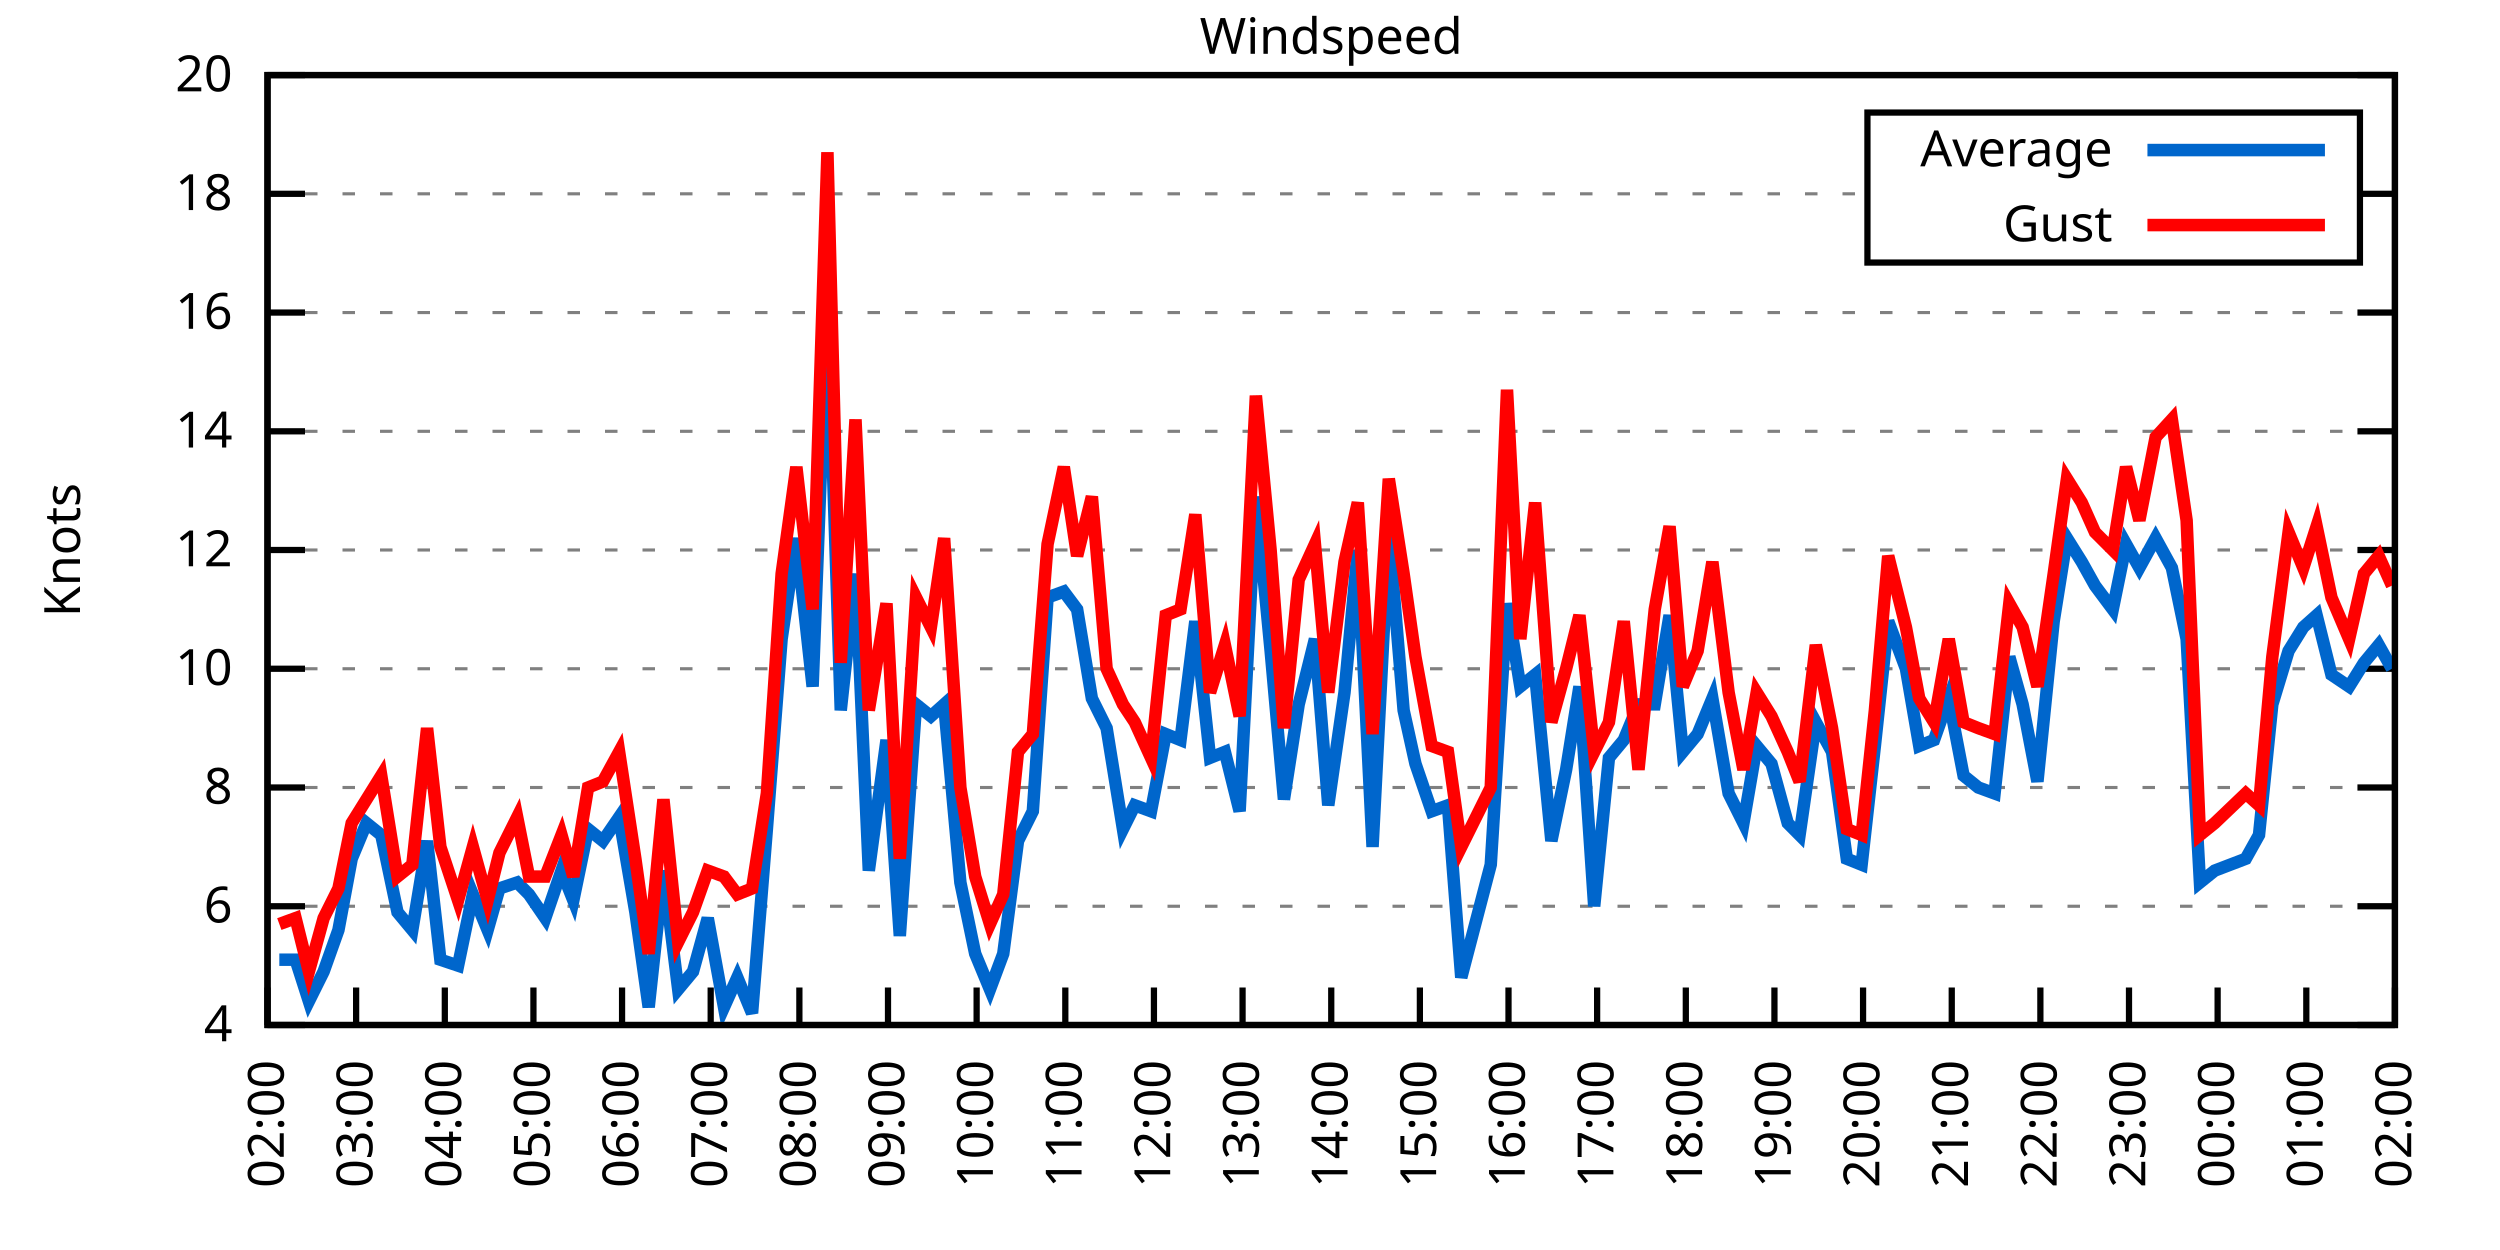
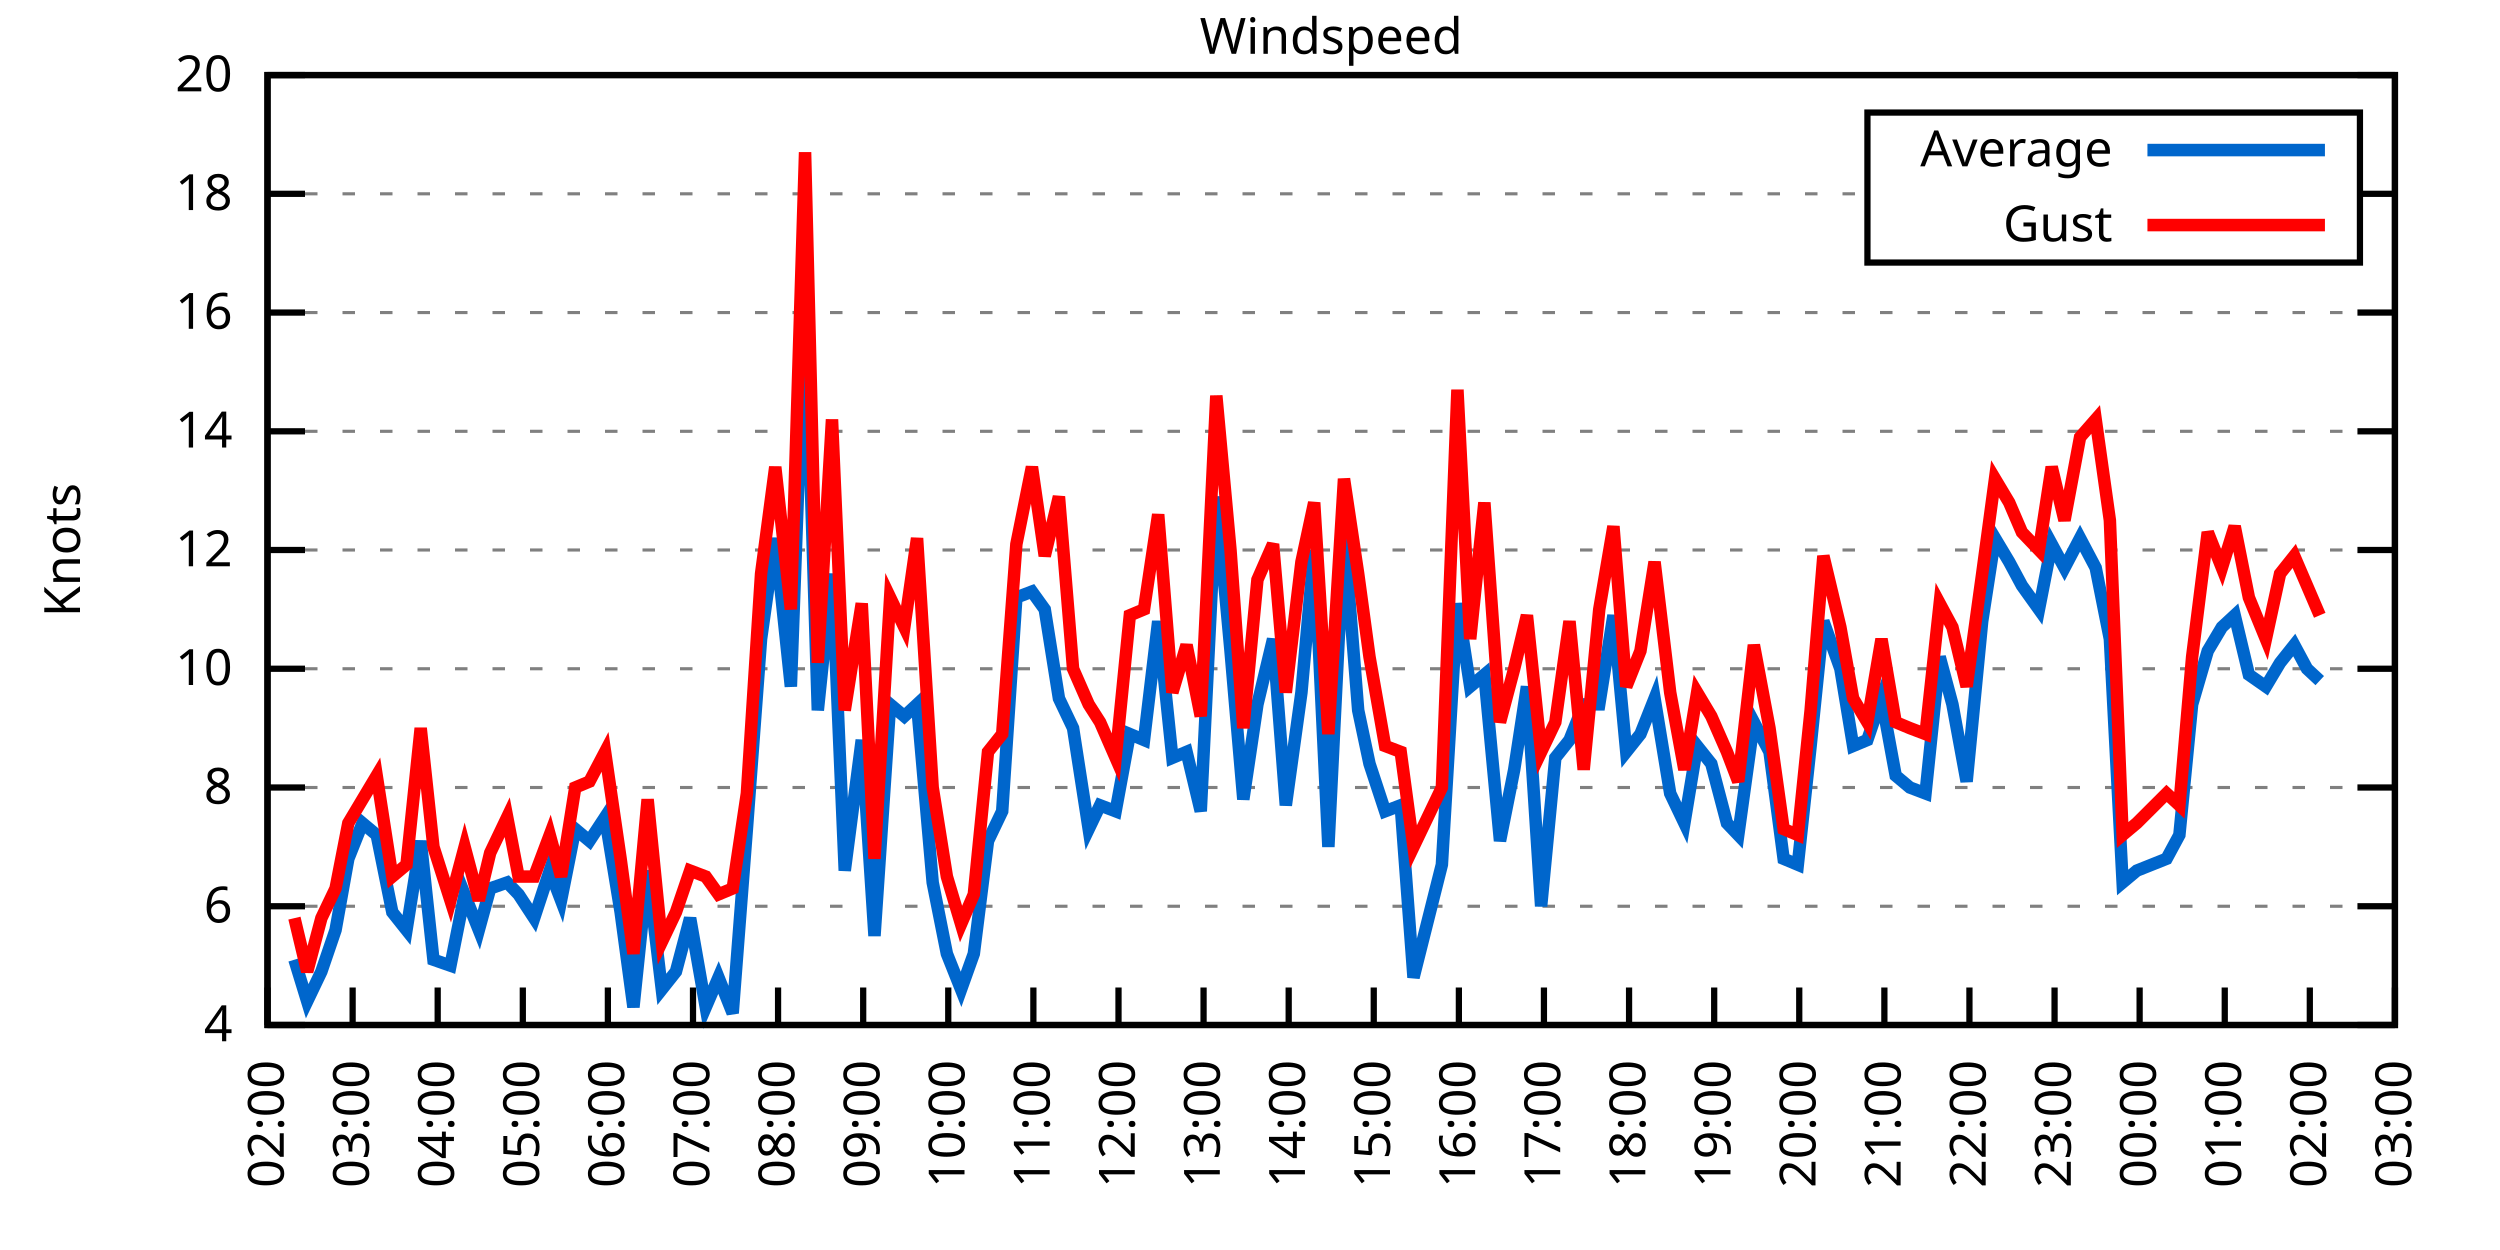
<svg xmlns="http://www.w3.org/2000/svg" xmlns:xlink="http://www.w3.org/1999/xlink" width="400" height="200" viewBox="0 0 400 200">
  <g id="gnuplot_canvas">
    <rect x="0" y="0" width="400" height="200" fill="none" />
    <defs>
      <circle id="gpDot" r="0.5" stroke-width="0.5" stroke="currentColor" />
      <path id="gpPt0" stroke-width="0.333" stroke="currentColor" d="M-1,0 h2 M0,-1 v2" />
      <path id="gpPt1" stroke-width="0.333" stroke="currentColor" d="M-1,-1 L1,1 M1,-1 L-1,1" />
      <path id="gpPt2" stroke-width="0.333" stroke="currentColor" d="M-1,0 L1,0 M0,-1 L0,1 M-1,-1 L1,1 M-1,1 L1,-1" />
      <rect id="gpPt3" stroke-width="0.333" stroke="currentColor" x="-1" y="-1" width="2" height="2" />
      <rect id="gpPt4" stroke-width="0.333" stroke="currentColor" fill="currentColor" x="-1" y="-1" width="2" height="2" />
      <circle id="gpPt5" stroke-width="0.333" stroke="currentColor" cx="0" cy="0" r="1" />
      <use xlink:href="#gpPt5" id="gpPt6" fill="currentColor" stroke="none" />
      <path id="gpPt7" stroke-width="0.333" stroke="currentColor" d="M0,-1.33 L-1.33,0.67 L1.33,0.67 z" />
      <use xlink:href="#gpPt7" id="gpPt8" fill="currentColor" stroke="none" />
      <use xlink:href="#gpPt7" id="gpPt9" stroke="currentColor" transform="rotate(180)" />
      <use xlink:href="#gpPt9" id="gpPt10" fill="currentColor" stroke="none" />
      <use xlink:href="#gpPt3" id="gpPt11" stroke="currentColor" transform="rotate(45)" />
      <use xlink:href="#gpPt11" id="gpPt12" fill="currentColor" stroke="none" />
      <path id="gpPt13" stroke-width="0.333" stroke="currentColor" d="M0,1.330 L1.265,0.411 L0.782,-1.067 L-0.782,-1.076 L-1.265,0.411 z" />
      <use xlink:href="#gpPt13" id="gpPt14" fill="currentColor" stroke="none" />
      <filter id="textbox" filterUnits="objectBoundingBox" x="0" y="0" height="1" width="1">
        <feFlood flood-color="white" flood-opacity="1" result="bgnd" />
        <feComposite in="SourceGraphic" in2="bgnd" operator="atop" />
      </filter>
      <filter id="greybox" filterUnits="objectBoundingBox" x="0" y="0" height="1" width="1">
        <feFlood flood-color="lightgrey" flood-opacity="1" result="grey" />
        <feComposite in="SourceGraphic" in2="grey" operator="atop" />
      </filter>
    </defs>
    <g fill="none" color="white" stroke="currentColor" stroke-width="1.00" stroke-linecap="butt" stroke-linejoin="miter">
</g>
    <g fill="none" color="black" stroke="currentColor" stroke-width="1.00" stroke-linecap="butt" stroke-linejoin="miter">
      <g stroke="none" shape-rendering="crispEdges">
        <polygon fill="rgb(255, 255, 255)" points="42.80,164.00 383.18,164.00 383.18,12.02 42.80,12.02 " />
      </g>
    </g>
    <g fill="none" color="black" stroke="currentColor" stroke-width="1.00" stroke-linecap="butt" stroke-linejoin="miter">
</g>
    <g fill="none" color="black" stroke="black" stroke-width="0.50" stroke-linecap="butt" stroke-linejoin="miter">
</g>
    <g fill="none" color="gray" stroke="currentColor" stroke-width="0.50" stroke-linecap="butt" stroke-linejoin="miter">
      <path stroke="gray" stroke-dasharray="2,4" class="gridline" d="M42.80,164.00 L383.19,164.00  " />
    </g>
    <g fill="none" color="gray" stroke="gray" stroke-width="1.00" stroke-linecap="butt" stroke-linejoin="miter">
</g>
    <g fill="none" color="black" stroke="currentColor" stroke-width="1.00" stroke-linecap="butt" stroke-linejoin="miter">
      <path stroke="black" d="M42.80,164.00 L48.80,164.00 M383.19,164.00 L377.19,164.00  " />
      <g transform="translate(37.20,166.60)" stroke="none" fill="black" font-family="Sans" font-size="8.00" text-anchor="end">
        <text>
          <tspan font-family="Sans"> 4</tspan>
        </text>
      </g>
    </g>
    <g fill="none" color="black" stroke="currentColor" stroke-width="1.00" stroke-linecap="butt" stroke-linejoin="miter">
</g>
    <g fill="none" color="black" stroke="black" stroke-width="0.50" stroke-linecap="butt" stroke-linejoin="miter">
</g>
    <g fill="none" color="gray" stroke="currentColor" stroke-width="0.50" stroke-linecap="butt" stroke-linejoin="miter">
      <path stroke="gray" stroke-dasharray="2,4" class="gridline" d="M42.80,145.00 L383.19,145.00  " />
    </g>
    <g fill="none" color="gray" stroke="gray" stroke-width="1.00" stroke-linecap="butt" stroke-linejoin="miter">
</g>
    <g fill="none" color="black" stroke="currentColor" stroke-width="1.00" stroke-linecap="butt" stroke-linejoin="miter">
      <path stroke="black" d="M42.80,145.00 L48.80,145.00 M383.19,145.00 L377.19,145.00  " />
      <g transform="translate(37.20,147.60)" stroke="none" fill="black" font-family="Sans" font-size="8.00" text-anchor="end">
        <text>
          <tspan font-family="Sans"> 6</tspan>
        </text>
      </g>
    </g>
    <g fill="none" color="black" stroke="currentColor" stroke-width="1.00" stroke-linecap="butt" stroke-linejoin="miter">
</g>
    <g fill="none" color="black" stroke="black" stroke-width="0.50" stroke-linecap="butt" stroke-linejoin="miter">
</g>
    <g fill="none" color="gray" stroke="currentColor" stroke-width="0.50" stroke-linecap="butt" stroke-linejoin="miter">
      <path stroke="gray" stroke-dasharray="2,4" class="gridline" d="M42.80,126.00 L383.19,126.00  " />
    </g>
    <g fill="none" color="gray" stroke="gray" stroke-width="1.00" stroke-linecap="butt" stroke-linejoin="miter">
</g>
    <g fill="none" color="black" stroke="currentColor" stroke-width="1.00" stroke-linecap="butt" stroke-linejoin="miter">
      <path stroke="black" d="M42.80,126.00 L48.80,126.00 M383.19,126.00 L377.19,126.00  " />
      <g transform="translate(37.20,128.60)" stroke="none" fill="black" font-family="Sans" font-size="8.00" text-anchor="end">
        <text>
          <tspan font-family="Sans"> 8</tspan>
        </text>
      </g>
    </g>
    <g fill="none" color="black" stroke="currentColor" stroke-width="1.00" stroke-linecap="butt" stroke-linejoin="miter">
</g>
    <g fill="none" color="black" stroke="black" stroke-width="0.50" stroke-linecap="butt" stroke-linejoin="miter">
</g>
    <g fill="none" color="gray" stroke="currentColor" stroke-width="0.50" stroke-linecap="butt" stroke-linejoin="miter">
      <path stroke="gray" stroke-dasharray="2,4" class="gridline" d="M42.80,107.00 L383.19,107.00  " />
    </g>
    <g fill="none" color="gray" stroke="gray" stroke-width="1.00" stroke-linecap="butt" stroke-linejoin="miter">
</g>
    <g fill="none" color="black" stroke="currentColor" stroke-width="1.00" stroke-linecap="butt" stroke-linejoin="miter">
      <path stroke="black" d="M42.80,107.00 L48.80,107.00 M383.19,107.00 L377.19,107.00  " />
      <g transform="translate(37.20,109.60)" stroke="none" fill="black" font-family="Sans" font-size="8.00" text-anchor="end">
        <text>
          <tspan font-family="Sans"> 10</tspan>
        </text>
      </g>
    </g>
    <g fill="none" color="black" stroke="currentColor" stroke-width="1.00" stroke-linecap="butt" stroke-linejoin="miter">
</g>
    <g fill="none" color="black" stroke="black" stroke-width="0.50" stroke-linecap="butt" stroke-linejoin="miter">
</g>
    <g fill="none" color="gray" stroke="currentColor" stroke-width="0.50" stroke-linecap="butt" stroke-linejoin="miter">
      <path stroke="gray" stroke-dasharray="2,4" class="gridline" d="M42.80,88.00 L383.19,88.00  " />
    </g>
    <g fill="none" color="gray" stroke="gray" stroke-width="1.00" stroke-linecap="butt" stroke-linejoin="miter">
</g>
    <g fill="none" color="black" stroke="currentColor" stroke-width="1.00" stroke-linecap="butt" stroke-linejoin="miter">
      <path stroke="black" d="M42.80,88.00 L48.80,88.00 M383.19,88.00 L377.19,88.00  " />
      <g transform="translate(37.20,90.60)" stroke="none" fill="black" font-family="Sans" font-size="8.00" text-anchor="end">
        <text>
          <tspan font-family="Sans"> 12</tspan>
        </text>
      </g>
    </g>
    <g fill="none" color="black" stroke="currentColor" stroke-width="1.00" stroke-linecap="butt" stroke-linejoin="miter">
</g>
    <g fill="none" color="black" stroke="black" stroke-width="0.50" stroke-linecap="butt" stroke-linejoin="miter">
</g>
    <g fill="none" color="gray" stroke="currentColor" stroke-width="0.50" stroke-linecap="butt" stroke-linejoin="miter">
      <path stroke="gray" stroke-dasharray="2,4" class="gridline" d="M42.80,69.01 L383.19,69.01  " />
    </g>
    <g fill="none" color="gray" stroke="gray" stroke-width="1.00" stroke-linecap="butt" stroke-linejoin="miter">
</g>
    <g fill="none" color="black" stroke="currentColor" stroke-width="1.00" stroke-linecap="butt" stroke-linejoin="miter">
      <path stroke="black" d="M42.80,69.01 L48.80,69.01 M383.19,69.01 L377.19,69.01  " />
      <g transform="translate(37.20,71.61)" stroke="none" fill="black" font-family="Sans" font-size="8.00" text-anchor="end">
        <text>
          <tspan font-family="Sans"> 14</tspan>
        </text>
      </g>
    </g>
    <g fill="none" color="black" stroke="currentColor" stroke-width="1.00" stroke-linecap="butt" stroke-linejoin="miter">
</g>
    <g fill="none" color="black" stroke="black" stroke-width="0.50" stroke-linecap="butt" stroke-linejoin="miter">
</g>
    <g fill="none" color="gray" stroke="currentColor" stroke-width="0.50" stroke-linecap="butt" stroke-linejoin="miter">
      <path stroke="gray" stroke-dasharray="2,4" class="gridline" d="M42.80,50.01 L383.19,50.01  " />
    </g>
    <g fill="none" color="gray" stroke="gray" stroke-width="1.00" stroke-linecap="butt" stroke-linejoin="miter">
</g>
    <g fill="none" color="black" stroke="currentColor" stroke-width="1.00" stroke-linecap="butt" stroke-linejoin="miter">
      <path stroke="black" d="M42.80,50.01 L48.80,50.01 M383.19,50.01 L377.19,50.01  " />
      <g transform="translate(37.20,52.61)" stroke="none" fill="black" font-family="Sans" font-size="8.00" text-anchor="end">
        <text>
          <tspan font-family="Sans"> 16</tspan>
        </text>
      </g>
    </g>
    <g fill="none" color="black" stroke="currentColor" stroke-width="1.00" stroke-linecap="butt" stroke-linejoin="miter">
</g>
    <g fill="none" color="black" stroke="black" stroke-width="0.50" stroke-linecap="butt" stroke-linejoin="miter">
</g>
    <g fill="none" color="gray" stroke="currentColor" stroke-width="0.50" stroke-linecap="butt" stroke-linejoin="miter">
      <path stroke="gray" stroke-dasharray="2,4" class="gridline" d="M42.80,31.01 L298.79,31.01 M377.59,31.01 L383.19,31.01  " />
    </g>
    <g fill="none" color="gray" stroke="gray" stroke-width="1.00" stroke-linecap="butt" stroke-linejoin="miter">
</g>
    <g fill="none" color="black" stroke="currentColor" stroke-width="1.00" stroke-linecap="butt" stroke-linejoin="miter">
      <path stroke="black" d="M42.80,31.01 L48.80,31.01 M383.19,31.01 L377.19,31.01  " />
      <g transform="translate(37.20,33.61)" stroke="none" fill="black" font-family="Sans" font-size="8.00" text-anchor="end">
        <text>
          <tspan font-family="Sans"> 18</tspan>
        </text>
      </g>
    </g>
    <g fill="none" color="black" stroke="currentColor" stroke-width="1.00" stroke-linecap="butt" stroke-linejoin="miter">
</g>
    <g fill="none" color="black" stroke="black" stroke-width="0.50" stroke-linecap="butt" stroke-linejoin="miter">
</g>
    <g fill="none" color="gray" stroke="currentColor" stroke-width="0.50" stroke-linecap="butt" stroke-linejoin="miter">
      <path stroke="gray" stroke-dasharray="2,4" class="gridline" d="M42.80,12.01 L383.19,12.01  " />
    </g>
    <g fill="none" color="gray" stroke="gray" stroke-width="1.00" stroke-linecap="butt" stroke-linejoin="miter">
</g>
    <g fill="none" color="black" stroke="currentColor" stroke-width="1.00" stroke-linecap="butt" stroke-linejoin="miter">
      <path stroke="black" d="M42.80,12.01 L48.80,12.01 M383.19,12.01 L377.19,12.01  " />
      <g transform="translate(37.20,14.61)" stroke="none" fill="black" font-family="Sans" font-size="8.00" text-anchor="end">
        <text>
          <tspan font-family="Sans"> 20</tspan>
        </text>
      </g>
    </g>
    <g fill="none" color="black" stroke="currentColor" stroke-width="1.00" stroke-linecap="butt" stroke-linejoin="miter">
      <path stroke="black" d="M42.80,164.00 L42.80,158.00  " />
      <g transform="translate(45.40,169.60) rotate(270.00)" stroke="none" fill="black" font-family="Sans" font-size="8.00" text-anchor="end">
        <text>
          <tspan font-family="Sans">02:00</tspan>
        </text>
      </g>
    </g>
    <g fill="none" color="black" stroke="currentColor" stroke-width="1.00" stroke-linecap="butt" stroke-linejoin="miter">
-       <path stroke="black" d="M56.98,164.00 L56.98,158.00  " />
-       <g transform="translate(59.58,169.60) rotate(270.00)" stroke="none" fill="black" font-family="Sans" font-size="8.00" text-anchor="end">
+       <path stroke="black" d="M56.42,164.00 L56.42,158.00  " />
+       <g transform="translate(59.02,169.60) rotate(270.00)" stroke="none" fill="black" font-family="Sans" font-size="8.00" text-anchor="end">
        <text>
          <tspan font-family="Sans">03:00</tspan>
        </text>
      </g>
    </g>
    <g fill="none" color="black" stroke="currentColor" stroke-width="1.00" stroke-linecap="butt" stroke-linejoin="miter">
-       <path stroke="black" d="M71.17,164.00 L71.17,158.00  " />
-       <g transform="translate(73.77,169.60) rotate(270.00)" stroke="none" fill="black" font-family="Sans" font-size="8.00" text-anchor="end">
+       <path stroke="black" d="M70.03,164.00 L70.03,158.00  " />
+       <g transform="translate(72.63,169.60) rotate(270.00)" stroke="none" fill="black" font-family="Sans" font-size="8.00" text-anchor="end">
        <text>
          <tspan font-family="Sans">04:00</tspan>
        </text>
      </g>
    </g>
    <g fill="none" color="black" stroke="currentColor" stroke-width="1.00" stroke-linecap="butt" stroke-linejoin="miter">
-       <path stroke="black" d="M85.35,164.00 L85.35,158.00  " />
-       <g transform="translate(87.95,169.60) rotate(270.00)" stroke="none" fill="black" font-family="Sans" font-size="8.00" text-anchor="end">
+       <path stroke="black" d="M83.65,164.00 L83.65,158.00  " />
+       <g transform="translate(86.25,169.60) rotate(270.00)" stroke="none" fill="black" font-family="Sans" font-size="8.00" text-anchor="end">
        <text>
          <tspan font-family="Sans">05:00</tspan>
        </text>
      </g>
    </g>
    <g fill="none" color="black" stroke="currentColor" stroke-width="1.00" stroke-linecap="butt" stroke-linejoin="miter">
-       <path stroke="black" d="M99.53,164.00 L99.53,158.00  " />
-       <g transform="translate(102.13,169.60) rotate(270.00)" stroke="none" fill="black" font-family="Sans" font-size="8.00" text-anchor="end">
+       <path stroke="black" d="M97.26,164.00 L97.26,158.00  " />
+       <g transform="translate(99.86,169.60) rotate(270.00)" stroke="none" fill="black" font-family="Sans" font-size="8.00" text-anchor="end">
        <text>
          <tspan font-family="Sans">06:00</tspan>
        </text>
      </g>
    </g>
    <g fill="none" color="black" stroke="currentColor" stroke-width="1.00" stroke-linecap="butt" stroke-linejoin="miter">
-       <path stroke="black" d="M113.71,164.00 L113.71,158.00  " />
-       <g transform="translate(116.31,169.60) rotate(270.00)" stroke="none" fill="black" font-family="Sans" font-size="8.00" text-anchor="end">
+       <path stroke="black" d="M110.88,164.00 L110.88,158.00  " />
+       <g transform="translate(113.48,169.60) rotate(270.00)" stroke="none" fill="black" font-family="Sans" font-size="8.00" text-anchor="end">
        <text>
          <tspan font-family="Sans">07:00</tspan>
        </text>
      </g>
    </g>
    <g fill="none" color="black" stroke="currentColor" stroke-width="1.00" stroke-linecap="butt" stroke-linejoin="miter">
-       <path stroke="black" d="M127.90,164.00 L127.90,158.00  " />
-       <g transform="translate(130.50,169.60) rotate(270.00)" stroke="none" fill="black" font-family="Sans" font-size="8.00" text-anchor="end">
+       <path stroke="black" d="M124.49,164.00 L124.49,158.00  " />
+       <g transform="translate(127.09,169.60) rotate(270.00)" stroke="none" fill="black" font-family="Sans" font-size="8.00" text-anchor="end">
        <text>
          <tspan font-family="Sans">08:00</tspan>
        </text>
      </g>
    </g>
    <g fill="none" color="black" stroke="currentColor" stroke-width="1.00" stroke-linecap="butt" stroke-linejoin="miter">
-       <path stroke="black" d="M142.08,164.00 L142.08,158.00  " />
-       <g transform="translate(144.68,169.60) rotate(270.00)" stroke="none" fill="black" font-family="Sans" font-size="8.00" text-anchor="end">
+       <path stroke="black" d="M138.11,164.00 L138.11,158.00  " />
+       <g transform="translate(140.71,169.60) rotate(270.00)" stroke="none" fill="black" font-family="Sans" font-size="8.00" text-anchor="end">
        <text>
          <tspan font-family="Sans">09:00</tspan>
        </text>
      </g>
    </g>
    <g fill="none" color="black" stroke="currentColor" stroke-width="1.00" stroke-linecap="butt" stroke-linejoin="miter">
-       <path stroke="black" d="M156.26,164.00 L156.26,158.00  " />
-       <g transform="translate(158.86,169.60) rotate(270.00)" stroke="none" fill="black" font-family="Sans" font-size="8.00" text-anchor="end">
+       <path stroke="black" d="M151.72,164.00 L151.72,158.00  " />
+       <g transform="translate(154.32,169.60) rotate(270.00)" stroke="none" fill="black" font-family="Sans" font-size="8.00" text-anchor="end">
        <text>
          <tspan font-family="Sans">10:00</tspan>
        </text>
      </g>
    </g>
    <g fill="none" color="black" stroke="currentColor" stroke-width="1.00" stroke-linecap="butt" stroke-linejoin="miter">
-       <path stroke="black" d="M170.45,164.00 L170.45,158.00  " />
-       <g transform="translate(173.05,169.60) rotate(270.00)" stroke="none" fill="black" font-family="Sans" font-size="8.00" text-anchor="end">
+       <path stroke="black" d="M165.34,164.00 L165.34,158.00  " />
+       <g transform="translate(167.94,169.60) rotate(270.00)" stroke="none" fill="black" font-family="Sans" font-size="8.00" text-anchor="end">
        <text>
          <tspan font-family="Sans">11:00</tspan>
        </text>
      </g>
    </g>
    <g fill="none" color="black" stroke="currentColor" stroke-width="1.00" stroke-linecap="butt" stroke-linejoin="miter">
-       <path stroke="black" d="M184.63,164.00 L184.63,158.00  " />
-       <g transform="translate(187.23,169.60) rotate(270.00)" stroke="none" fill="black" font-family="Sans" font-size="8.00" text-anchor="end">
+       <path stroke="black" d="M178.96,164.00 L178.96,158.00  " />
+       <g transform="translate(181.56,169.60) rotate(270.00)" stroke="none" fill="black" font-family="Sans" font-size="8.00" text-anchor="end">
        <text>
          <tspan font-family="Sans">12:00</tspan>
        </text>
      </g>
    </g>
    <g fill="none" color="black" stroke="currentColor" stroke-width="1.00" stroke-linecap="butt" stroke-linejoin="miter">
-       <path stroke="black" d="M198.81,164.00 L198.81,158.00  " />
-       <g transform="translate(201.41,169.60) rotate(270.00)" stroke="none" fill="black" font-family="Sans" font-size="8.00" text-anchor="end">
+       <path stroke="black" d="M192.57,164.00 L192.57,158.00  " />
+       <g transform="translate(195.17,169.60) rotate(270.00)" stroke="none" fill="black" font-family="Sans" font-size="8.00" text-anchor="end">
        <text>
          <tspan font-family="Sans">13:00</tspan>
        </text>
      </g>
    </g>
    <g fill="none" color="black" stroke="currentColor" stroke-width="1.00" stroke-linecap="butt" stroke-linejoin="miter">
-       <path stroke="black" d="M213.00,164.00 L213.00,158.00  " />
-       <g transform="translate(215.60,169.60) rotate(270.00)" stroke="none" fill="black" font-family="Sans" font-size="8.00" text-anchor="end">
+       <path stroke="black" d="M206.19,164.00 L206.19,158.00  " />
+       <g transform="translate(208.79,169.60) rotate(270.00)" stroke="none" fill="black" font-family="Sans" font-size="8.00" text-anchor="end">
        <text>
          <tspan font-family="Sans">14:00</tspan>
        </text>
      </g>
    </g>
    <g fill="none" color="black" stroke="currentColor" stroke-width="1.00" stroke-linecap="butt" stroke-linejoin="miter">
-       <path stroke="black" d="M227.18,164.00 L227.18,158.00  " />
-       <g transform="translate(229.78,169.60) rotate(270.00)" stroke="none" fill="black" font-family="Sans" font-size="8.00" text-anchor="end">
+       <path stroke="black" d="M219.80,164.00 L219.80,158.00  " />
+       <g transform="translate(222.40,169.60) rotate(270.00)" stroke="none" fill="black" font-family="Sans" font-size="8.00" text-anchor="end">
        <text>
          <tspan font-family="Sans">15:00</tspan>
        </text>
      </g>
    </g>
    <g fill="none" color="black" stroke="currentColor" stroke-width="1.00" stroke-linecap="butt" stroke-linejoin="miter">
-       <path stroke="black" d="M241.36,164.00 L241.36,158.00  " />
-       <g transform="translate(243.96,169.60) rotate(270.00)" stroke="none" fill="black" font-family="Sans" font-size="8.00" text-anchor="end">
+       <path stroke="black" d="M233.42,164.00 L233.42,158.00  " />
+       <g transform="translate(236.02,169.60) rotate(270.00)" stroke="none" fill="black" font-family="Sans" font-size="8.00" text-anchor="end">
        <text>
          <tspan font-family="Sans">16:00</tspan>
        </text>
      </g>
    </g>
    <g fill="none" color="black" stroke="currentColor" stroke-width="1.00" stroke-linecap="butt" stroke-linejoin="miter">
-       <path stroke="black" d="M255.54,164.00 L255.54,158.00  " />
-       <g transform="translate(258.14,169.60) rotate(270.00)" stroke="none" fill="black" font-family="Sans" font-size="8.00" text-anchor="end">
+       <path stroke="black" d="M247.03,164.00 L247.03,158.00  " />
+       <g transform="translate(249.63,169.60) rotate(270.00)" stroke="none" fill="black" font-family="Sans" font-size="8.00" text-anchor="end">
        <text>
          <tspan font-family="Sans">17:00</tspan>
        </text>
      </g>
    </g>
    <g fill="none" color="black" stroke="currentColor" stroke-width="1.00" stroke-linecap="butt" stroke-linejoin="miter">
-       <path stroke="black" d="M269.73,164.00 L269.73,158.00  " />
-       <g transform="translate(272.33,169.60) rotate(270.00)" stroke="none" fill="black" font-family="Sans" font-size="8.00" text-anchor="end">
+       <path stroke="black" d="M260.65,164.00 L260.65,158.00  " />
+       <g transform="translate(263.25,169.60) rotate(270.00)" stroke="none" fill="black" font-family="Sans" font-size="8.00" text-anchor="end">
        <text>
          <tspan font-family="Sans">18:00</tspan>
        </text>
      </g>
    </g>
    <g fill="none" color="black" stroke="currentColor" stroke-width="1.00" stroke-linecap="butt" stroke-linejoin="miter">
-       <path stroke="black" d="M283.91,164.00 L283.91,158.00  " />
-       <g transform="translate(286.51,169.60) rotate(270.00)" stroke="none" fill="black" font-family="Sans" font-size="8.00" text-anchor="end">
+       <path stroke="black" d="M274.27,164.00 L274.27,158.00  " />
+       <g transform="translate(276.87,169.60) rotate(270.00)" stroke="none" fill="black" font-family="Sans" font-size="8.00" text-anchor="end">
        <text>
          <tspan font-family="Sans">19:00</tspan>
        </text>
      </g>
    </g>
    <g fill="none" color="black" stroke="currentColor" stroke-width="1.00" stroke-linecap="butt" stroke-linejoin="miter">
-       <path stroke="black" d="M298.09,164.00 L298.09,158.00  " />
-       <g transform="translate(300.69,169.60) rotate(270.00)" stroke="none" fill="black" font-family="Sans" font-size="8.00" text-anchor="end">
+       <path stroke="black" d="M287.88,164.00 L287.88,158.00  " />
+       <g transform="translate(290.48,169.60) rotate(270.00)" stroke="none" fill="black" font-family="Sans" font-size="8.00" text-anchor="end">
        <text>
          <tspan font-family="Sans">20:00</tspan>
        </text>
      </g>
    </g>
    <g fill="none" color="black" stroke="currentColor" stroke-width="1.00" stroke-linecap="butt" stroke-linejoin="miter">
-       <path stroke="black" d="M312.28,164.00 L312.28,158.00  " />
-       <g transform="translate(314.88,169.60) rotate(270.00)" stroke="none" fill="black" font-family="Sans" font-size="8.00" text-anchor="end">
+       <path stroke="black" d="M301.50,164.00 L301.50,158.00  " />
+       <g transform="translate(304.10,169.60) rotate(270.00)" stroke="none" fill="black" font-family="Sans" font-size="8.00" text-anchor="end">
        <text>
          <tspan font-family="Sans">21:00</tspan>
        </text>
      </g>
    </g>
    <g fill="none" color="black" stroke="currentColor" stroke-width="1.00" stroke-linecap="butt" stroke-linejoin="miter">
-       <path stroke="black" d="M326.46,164.00 L326.46,158.00  " />
-       <g transform="translate(329.06,169.60) rotate(270.00)" stroke="none" fill="black" font-family="Sans" font-size="8.00" text-anchor="end">
+       <path stroke="black" d="M315.11,164.00 L315.11,158.00  " />
+       <g transform="translate(317.71,169.60) rotate(270.00)" stroke="none" fill="black" font-family="Sans" font-size="8.00" text-anchor="end">
        <text>
          <tspan font-family="Sans">22:00</tspan>
        </text>
      </g>
    </g>
    <g fill="none" color="black" stroke="currentColor" stroke-width="1.00" stroke-linecap="butt" stroke-linejoin="miter">
-       <path stroke="black" d="M340.64,164.00 L340.64,158.00  " />
-       <g transform="translate(343.24,169.60) rotate(270.00)" stroke="none" fill="black" font-family="Sans" font-size="8.00" text-anchor="end">
+       <path stroke="black" d="M328.73,164.00 L328.73,158.00  " />
+       <g transform="translate(331.33,169.60) rotate(270.00)" stroke="none" fill="black" font-family="Sans" font-size="8.00" text-anchor="end">
        <text>
          <tspan font-family="Sans">23:00</tspan>
        </text>
      </g>
    </g>
    <g fill="none" color="black" stroke="currentColor" stroke-width="1.00" stroke-linecap="butt" stroke-linejoin="miter">
-       <path stroke="black" d="M354.82,164.00 L354.82,158.00  " />
-       <g transform="translate(357.42,169.60) rotate(270.00)" stroke="none" fill="black" font-family="Sans" font-size="8.00" text-anchor="end">
+       <path stroke="black" d="M342.34,164.00 L342.34,158.00  " />
+       <g transform="translate(344.94,169.60) rotate(270.00)" stroke="none" fill="black" font-family="Sans" font-size="8.00" text-anchor="end">
        <text>
          <tspan font-family="Sans">00:00</tspan>
        </text>
      </g>
    </g>
    <g fill="none" color="black" stroke="currentColor" stroke-width="1.00" stroke-linecap="butt" stroke-linejoin="miter">
-       <path stroke="black" d="M369.01,164.00 L369.01,158.00  " />
-       <g transform="translate(371.61,169.60) rotate(270.00)" stroke="none" fill="black" font-family="Sans" font-size="8.00" text-anchor="end">
+       <path stroke="black" d="M355.96,164.00 L355.96,158.00  " />
+       <g transform="translate(358.56,169.60) rotate(270.00)" stroke="none" fill="black" font-family="Sans" font-size="8.00" text-anchor="end">
        <text>
          <tspan font-family="Sans">01:00</tspan>
+         </text>
+       </g>
+     </g>
+     <g fill="none" color="black" stroke="currentColor" stroke-width="1.00" stroke-linecap="butt" stroke-linejoin="miter">
+       <path stroke="black" d="M369.57,164.00 L369.57,158.00  " />
+       <g transform="translate(372.17,169.60) rotate(270.00)" stroke="none" fill="black" font-family="Sans" font-size="8.00" text-anchor="end">
+         <text>
+           <tspan font-family="Sans">02:00</tspan>
        </text>
      </g>
    </g>
    <g fill="none" color="black" stroke="currentColor" stroke-width="1.00" stroke-linecap="butt" stroke-linejoin="miter">
      <path stroke="black" d="M383.19,164.00 L383.19,158.00  " />
      <g transform="translate(385.79,169.60) rotate(270.00)" stroke="none" fill="black" font-family="Sans" font-size="8.00" text-anchor="end">
        <text>
-           <tspan font-family="Sans">02:00</tspan>
+           <tspan font-family="Sans">03:00</tspan>
        </text>
      </g>
    </g>
    <g fill="none" color="black" stroke="currentColor" stroke-width="1.00" stroke-linecap="butt" stroke-linejoin="miter">
</g>
    <g fill="none" color="black" stroke="currentColor" stroke-width="1.00" stroke-linecap="butt" stroke-linejoin="miter">
      <path stroke="black" d="M42.80,12.01 L42.80,164.00 L383.19,164.00 L383.19,12.01 L42.80,12.01 Z  " />
    </g>
    <g fill="none" color="black" stroke="currentColor" stroke-width="1.00" stroke-linecap="butt" stroke-linejoin="miter">
</g>
    <g fill="none" color="black" stroke="currentColor" stroke-width="1.00" stroke-linecap="butt" stroke-linejoin="miter">
      <path stroke="black" d="M298.79,42.01 L298.79,18.01 L377.59,18.01 L377.59,42.01 L298.79,42.01 Z  " />
    </g>
    <g id="Windspeed_plot_1">
      <g fill="none" color="white" stroke="black" stroke-width="2.00" stroke-linecap="butt" stroke-linejoin="miter">
</g>
      <g fill="none" color="black" stroke="currentColor" stroke-width="2.00" stroke-linecap="butt" stroke-linejoin="miter">
        <g transform="translate(337.99,26.61)" stroke="none" fill="black" font-family="Sans" font-size="8.00" text-anchor="end">
          <text>
            <tspan font-family="Sans">Average</tspan>
          </text>
        </g>
      </g>
      <g fill="none" color="black" stroke="currentColor" stroke-width="2.00" stroke-linecap="butt" stroke-linejoin="miter">
-         <path stroke="rgb(  0, 102, 204)" d="M343.59,24.01 L371.99,24.01 M44.69,153.55 L47.29,153.55 L49.42,160.20 L51.78,155.45 L54.15,148.80 L56.27,137.40   L58.64,131.70 L61.00,133.60 L63.60,145.95 L65.97,148.80 L68.33,134.55 L70.46,153.55 L73.29,154.50 L75.66,143.10   L78.02,148.80 L79.91,142.15 L82.75,141.20 L84.64,143.10 L87.24,146.90 L89.84,139.30 L91.73,144.05 L94.09,132.65   L96.46,134.55 L99.06,130.75 L101.66,145.95 L103.79,161.15 L106.15,139.30 L108.51,158.30 L110.88,155.45 L113.24,146.90   L115.84,161.15 L117.97,156.40 L120.33,162.10 L122.70,132.65 L125.06,102.25 L127.42,86.11 L130.02,109.85 L132.39,48.11   L134.52,113.65 L136.88,91.80 L139.01,139.30 L141.84,118.40 L143.97,149.75 L146.57,112.70 L148.94,114.60 L151.06,112.70   L153.66,141.20 L156.03,152.60 L158.39,158.30 L160.52,152.60 L162.88,134.55 L165.25,129.80 L167.61,95.60 L170.21,94.65   L172.34,97.50 L174.70,111.75 L177.06,116.50 L179.67,132.65 L181.56,128.85 L184.16,129.80 L186.52,117.45 L188.88,118.40   L191.25,99.40 L193.61,121.25 L195.98,120.30 L198.34,129.80 L200.94,79.46 L203.30,104.15 L205.43,127.90 L207.79,112.70   L210.39,102.25 L212.52,128.85 L215.12,110.80 L217.25,88.00 L219.61,135.50 L222.21,85.16 L224.58,113.65 L226.47,122.20   L229.07,129.80 L231.67,128.85 L233.80,156.40 L238.52,138.35 L241.12,96.55 L243.25,109.85 L245.62,107.95 L248.22,134.55   L250.58,123.15 L252.71,109.85 L255.07,145.00 L257.43,121.25 L259.80,118.40 L262.16,112.70 L264.76,112.70 L267.13,98.45   L269.25,120.30 L271.62,117.45 L273.98,111.75 L276.58,126.95 L278.95,131.70 L281.07,119.35 L283.44,122.20 L286.04,131.70   L287.93,133.60 L290.53,115.55 L293.13,120.30 L295.49,137.40 L297.86,138.35 L299.98,119.35 L302.11,99.40 L304.95,107.00   L307.08,119.35 L309.44,118.40 L311.80,111.75 L314.17,124.10 L316.53,126.00 L319.13,126.95 L321.49,105.10 L323.62,112.70   L325.99,125.05 L328.59,99.40 L330.71,86.11 L333.08,89.90 L335.20,93.70 L338.04,97.50 L340.17,87.06 L342.30,90.85   L344.90,86.11 L347.50,90.85 L349.86,102.25 L351.99,141.20 L354.35,139.30 L359.32,137.40 L361.44,133.60 L363.57,112.70   L366.17,104.15 L368.53,100.35 L370.66,98.45 L373.03,107.95 L375.86,109.85 L378.23,106.05 L380.59,103.20 L382.72,107.00    " />
+         <path stroke="rgb(  0, 102, 204)" d="M343.59,24.01 L371.99,24.01 M47.11,153.55 L49.15,160.20 L51.42,155.45 L53.69,148.80 L55.73,137.40 L58.00,131.70   L60.27,133.60 L62.77,145.95 L65.04,148.80 L67.31,134.55 L69.35,153.55 L72.07,154.50 L74.34,143.10 L76.61,148.80   L78.43,142.15 L81.15,141.20 L82.97,143.10 L85.46,146.90 L87.96,139.30 L89.77,144.05 L92.04,132.65 L94.31,134.55   L96.81,130.75 L99.30,145.95 L101.35,161.15 L103.62,139.30 L105.89,158.30 L108.15,155.45 L110.42,146.90 L112.92,161.15   L114.96,156.40 L117.23,162.10 L119.50,132.65 L121.77,102.25 L124.04,86.11 L126.54,109.85 L128.81,48.11 L130.85,113.65   L133.12,91.80 L135.16,139.30 L137.88,118.40 L139.92,149.75 L142.42,112.70 L144.69,114.60 L146.73,112.70 L149.23,141.20   L151.50,152.60 L153.77,158.30 L155.81,152.60 L158.08,134.55 L160.35,129.80 L162.62,95.60 L165.11,94.65 L167.16,97.50   L169.43,111.75 L171.69,116.50 L174.19,132.65 L176.01,128.85 L178.50,129.80 L180.77,117.45 L183.04,118.40 L185.31,99.40   L187.58,121.25 L189.85,120.30 L192.12,129.80 L194.61,79.46 L196.88,104.15 L198.93,127.90 L201.19,112.70 L203.69,102.25   L205.73,128.85 L208.23,110.80 L210.27,88.00 L212.54,135.50 L215.04,85.16 L217.31,113.65 L219.12,122.20 L221.62,129.80   L224.11,128.85 L226.16,156.40 L230.70,138.35 L233.19,96.55 L235.23,109.85 L237.50,107.95 L240.00,134.55 L242.27,123.15   L244.31,109.85 L246.58,145.00 L248.85,121.25 L251.12,118.40 L253.39,112.70 L255.88,112.70 L258.15,98.45 L260.20,120.30   L262.47,117.45 L264.73,111.75 L267.23,126.95 L269.50,131.70 L271.54,119.35 L273.81,122.20 L276.31,131.70 L278.12,133.60   L280.62,115.55 L283.12,120.30 L285.38,137.40 L287.65,138.35 L289.70,119.35 L291.74,99.40 L294.46,107.00 L296.50,119.35   L298.77,118.40 L301.04,111.75 L303.31,124.10 L305.58,126.00 L308.08,126.95 L310.35,105.10 L312.39,112.70 L314.66,125.05   L317.15,99.40 L319.20,86.11 L321.47,89.90 L323.51,93.70 L326.23,97.50 L328.27,87.06 L330.32,90.85 L332.81,86.11   L335.31,90.85 L337.58,102.25 L339.62,141.20 L341.89,139.30 L346.65,137.40 L348.70,133.60 L350.74,112.70 L353.24,104.15   L355.50,100.35 L357.55,98.45 L359.82,107.95 L362.54,109.85 L364.81,106.05 L367.08,103.20 L369.12,107.00 L371.16,108.90    " />
      </g>
    </g>
    <g id="Windspeed_plot_2">
      <g fill="none" color="black" stroke="currentColor" stroke-width="2.00" stroke-linecap="butt" stroke-linejoin="miter">
        <g transform="translate(337.99,38.61)" stroke="none" fill="black" font-family="Sans" font-size="8.00" text-anchor="end">
          <text>
            <tspan font-family="Sans">Gust</tspan>
          </text>
        </g>
      </g>
      <g fill="none" color="black" stroke="currentColor" stroke-width="2.00" stroke-linecap="butt" stroke-linejoin="miter">
-         <path stroke="rgb(255,   0,   0)" d="M343.59,36.01 L371.99,36.01 M44.69,147.85 L47.29,146.90 L49.42,155.45 L51.78,146.90 L54.15,142.15 L56.27,131.70   L58.64,127.90 L61.00,124.10 L63.60,140.25 L65.97,138.35 L68.33,116.50 L70.46,135.50 L73.29,144.05 L75.66,135.50   L78.02,144.05 L79.91,136.45 L82.75,130.75 L84.64,140.25 L87.24,140.25 L89.84,133.60 L91.73,140.25 L94.09,126.00   L96.46,125.05 L99.06,120.30 L101.66,137.40 L103.79,152.60 L106.15,127.90 L108.51,150.70 L110.88,145.95 L113.24,139.30   L115.84,140.25 L117.97,143.10 L120.33,142.15 L122.70,126.95 L125.06,91.80 L127.42,74.71 L130.02,97.50 L132.39,24.36   L134.52,106.05 L136.88,67.11 L139.01,113.65 L141.84,96.55 L143.97,137.40 L146.57,95.60 L148.94,100.35 L151.06,86.11   L153.66,126.00 L156.03,140.25 L158.39,147.85 L160.52,143.10 L162.88,120.30 L165.25,117.45 L167.61,87.06 L170.21,74.71   L172.34,88.95 L174.70,79.46 L177.06,107.00 L179.67,112.70 L181.56,115.55 L184.16,121.25 L186.52,98.45 L188.88,97.50   L191.25,82.31 L193.61,110.80 L195.98,103.20 L198.34,114.60 L200.94,63.31 L203.30,88.00 L205.43,116.50 L207.79,92.75   L210.39,87.06 L212.52,110.80 L215.12,89.90 L217.25,80.41 L219.61,117.45 L222.21,76.61 L224.58,91.80 L226.47,105.10   L229.07,119.35 L231.67,120.30 L233.80,135.50 L238.52,126.00 L241.12,62.36 L243.25,102.25 L245.62,80.41 L248.22,115.55   L250.58,107.00 L252.71,98.45 L255.07,120.30 L257.43,115.55 L259.80,99.40 L262.16,123.15 L264.76,97.50 L267.13,84.21   L269.25,109.85 L271.62,104.15 L273.98,89.90 L276.58,110.80 L278.95,123.15 L281.07,110.80 L283.44,114.60 L286.04,120.30   L287.93,125.05 L290.53,103.20 L293.13,116.50 L295.49,132.65 L297.86,133.60 L299.98,113.65 L302.11,88.95 L304.95,100.35   L307.08,111.75 L309.44,115.55 L311.80,102.25 L314.17,115.55 L316.53,116.50 L319.13,117.45 L321.49,96.55 L323.62,100.35   L325.99,109.85 L328.59,91.80 L330.71,76.61 L333.08,80.41 L335.20,85.16 L338.04,88.00 L340.17,74.71 L342.30,83.26   L344.90,69.96 L347.50,67.11 L349.86,83.26 L351.99,133.60 L354.35,131.70 L359.32,126.95 L361.44,128.85 L363.57,105.10   L366.17,85.16 L368.53,90.85 L370.66,84.21 L373.03,95.60 L375.86,102.25 L378.23,91.80 L380.59,88.95 L382.72,93.70    " />
+         <path stroke="rgb(255,   0,   0)" d="M343.59,36.01 L371.99,36.01 M47.11,146.90 L49.15,155.45 L51.42,146.90 L53.69,142.15 L55.73,131.70 L58.00,127.90   L60.27,124.10 L62.77,140.25 L65.04,138.35 L67.31,116.50 L69.35,135.50 L72.07,144.05 L74.34,135.50 L76.61,144.05   L78.43,136.45 L81.15,130.75 L82.97,140.25 L85.46,140.25 L87.96,133.60 L89.77,140.25 L92.04,126.00 L94.31,125.05   L96.81,120.30 L99.30,137.40 L101.35,152.60 L103.62,127.90 L105.89,150.70 L108.15,145.95 L110.42,139.30 L112.92,140.25   L114.96,143.10 L117.23,142.15 L119.50,126.95 L121.77,91.80 L124.04,74.71 L126.54,97.50 L128.81,24.36 L130.85,106.05   L133.12,67.11 L135.16,113.65 L137.88,96.55 L139.92,137.40 L142.42,95.60 L144.69,100.35 L146.73,86.11 L149.23,126.00   L151.50,140.25 L153.77,147.85 L155.81,143.10 L158.08,120.30 L160.35,117.45 L162.62,87.06 L165.11,74.71 L167.16,88.95   L169.43,79.46 L171.69,107.00 L174.19,112.70 L176.01,115.55 L178.50,121.25 L180.77,98.45 L183.04,97.50 L185.31,82.31   L187.58,110.80 L189.85,103.20 L192.12,114.60 L194.61,63.31 L196.88,88.00 L198.93,116.50 L201.19,92.75 L203.69,87.06   L205.73,110.80 L208.23,89.90 L210.27,80.41 L212.54,117.45 L215.04,76.61 L217.31,91.80 L219.12,105.10 L221.62,119.35   L224.11,120.30 L226.16,135.50 L230.70,126.00 L233.19,62.36 L235.23,102.25 L237.50,80.41 L240.00,115.55 L242.27,107.00   L244.31,98.45 L246.58,120.30 L248.85,115.55 L251.12,99.40 L253.39,123.15 L255.88,97.50 L258.15,84.21 L260.20,109.85   L262.47,104.15 L264.73,89.90 L267.23,110.80 L269.50,123.15 L271.54,110.80 L273.81,114.60 L276.31,120.30 L278.12,125.05   L280.62,103.20 L283.12,116.50 L285.38,132.65 L287.65,133.60 L289.70,113.65 L291.74,88.95 L294.46,100.35 L296.50,111.75   L298.77,115.55 L301.04,102.25 L303.31,115.55 L305.58,116.50 L308.08,117.45 L310.35,96.55 L312.39,100.35 L314.66,109.85   L317.15,91.80 L319.20,76.61 L321.47,80.41 L323.51,85.16 L326.23,88.00 L328.27,74.71 L330.32,83.26 L332.81,69.96   L335.31,67.11 L337.58,83.26 L339.62,133.60 L341.89,131.70 L346.65,126.95 L348.70,128.85 L350.74,105.10 L353.24,85.16   L355.50,90.85 L357.55,84.21 L359.82,95.60 L362.54,102.25 L364.81,91.80 L367.08,88.95 L369.12,93.70 L371.16,98.45    " />
      </g>
    </g>
    <g fill="none" color="black" stroke="currentColor" stroke-width="2.00" stroke-linecap="butt" stroke-linejoin="miter">
</g>
    <g fill="none" color="black" stroke="black" stroke-width="1.00" stroke-linecap="butt" stroke-linejoin="miter">
</g>
    <g fill="none" color="black" stroke="currentColor" stroke-width="1.00" stroke-linecap="butt" stroke-linejoin="miter">
      <path stroke="black" d="M42.80,12.01 L42.80,164.00 L383.19,164.00 L383.19,12.01 L42.80,12.01 Z  " />
      <g transform="translate(12.80,88.01) rotate(270.00)" stroke="none" fill="black" font-family="Sans" font-size="8.00" text-anchor="middle">
        <text>
          <tspan font-family="Sans">Knots</tspan>
        </text>
      </g>
    </g>
    <g fill="none" color="black" stroke="currentColor" stroke-width="1.00" stroke-linecap="butt" stroke-linejoin="miter">
</g>
    <g fill="none" color="black" stroke="currentColor" stroke-width="1.00" stroke-linecap="butt" stroke-linejoin="miter">
      <g transform="translate(212.99,8.61)" stroke="none" fill="black" font-family="Sans" font-size="8.00" text-anchor="middle">
        <text>
          <tspan font-family="Sans">Windspeed</tspan>
        </text>
      </g>
    </g>
    <g fill="none" color="black" stroke="currentColor" stroke-width="1.00" stroke-linecap="butt" stroke-linejoin="miter">
</g>
  </g>
</svg>
